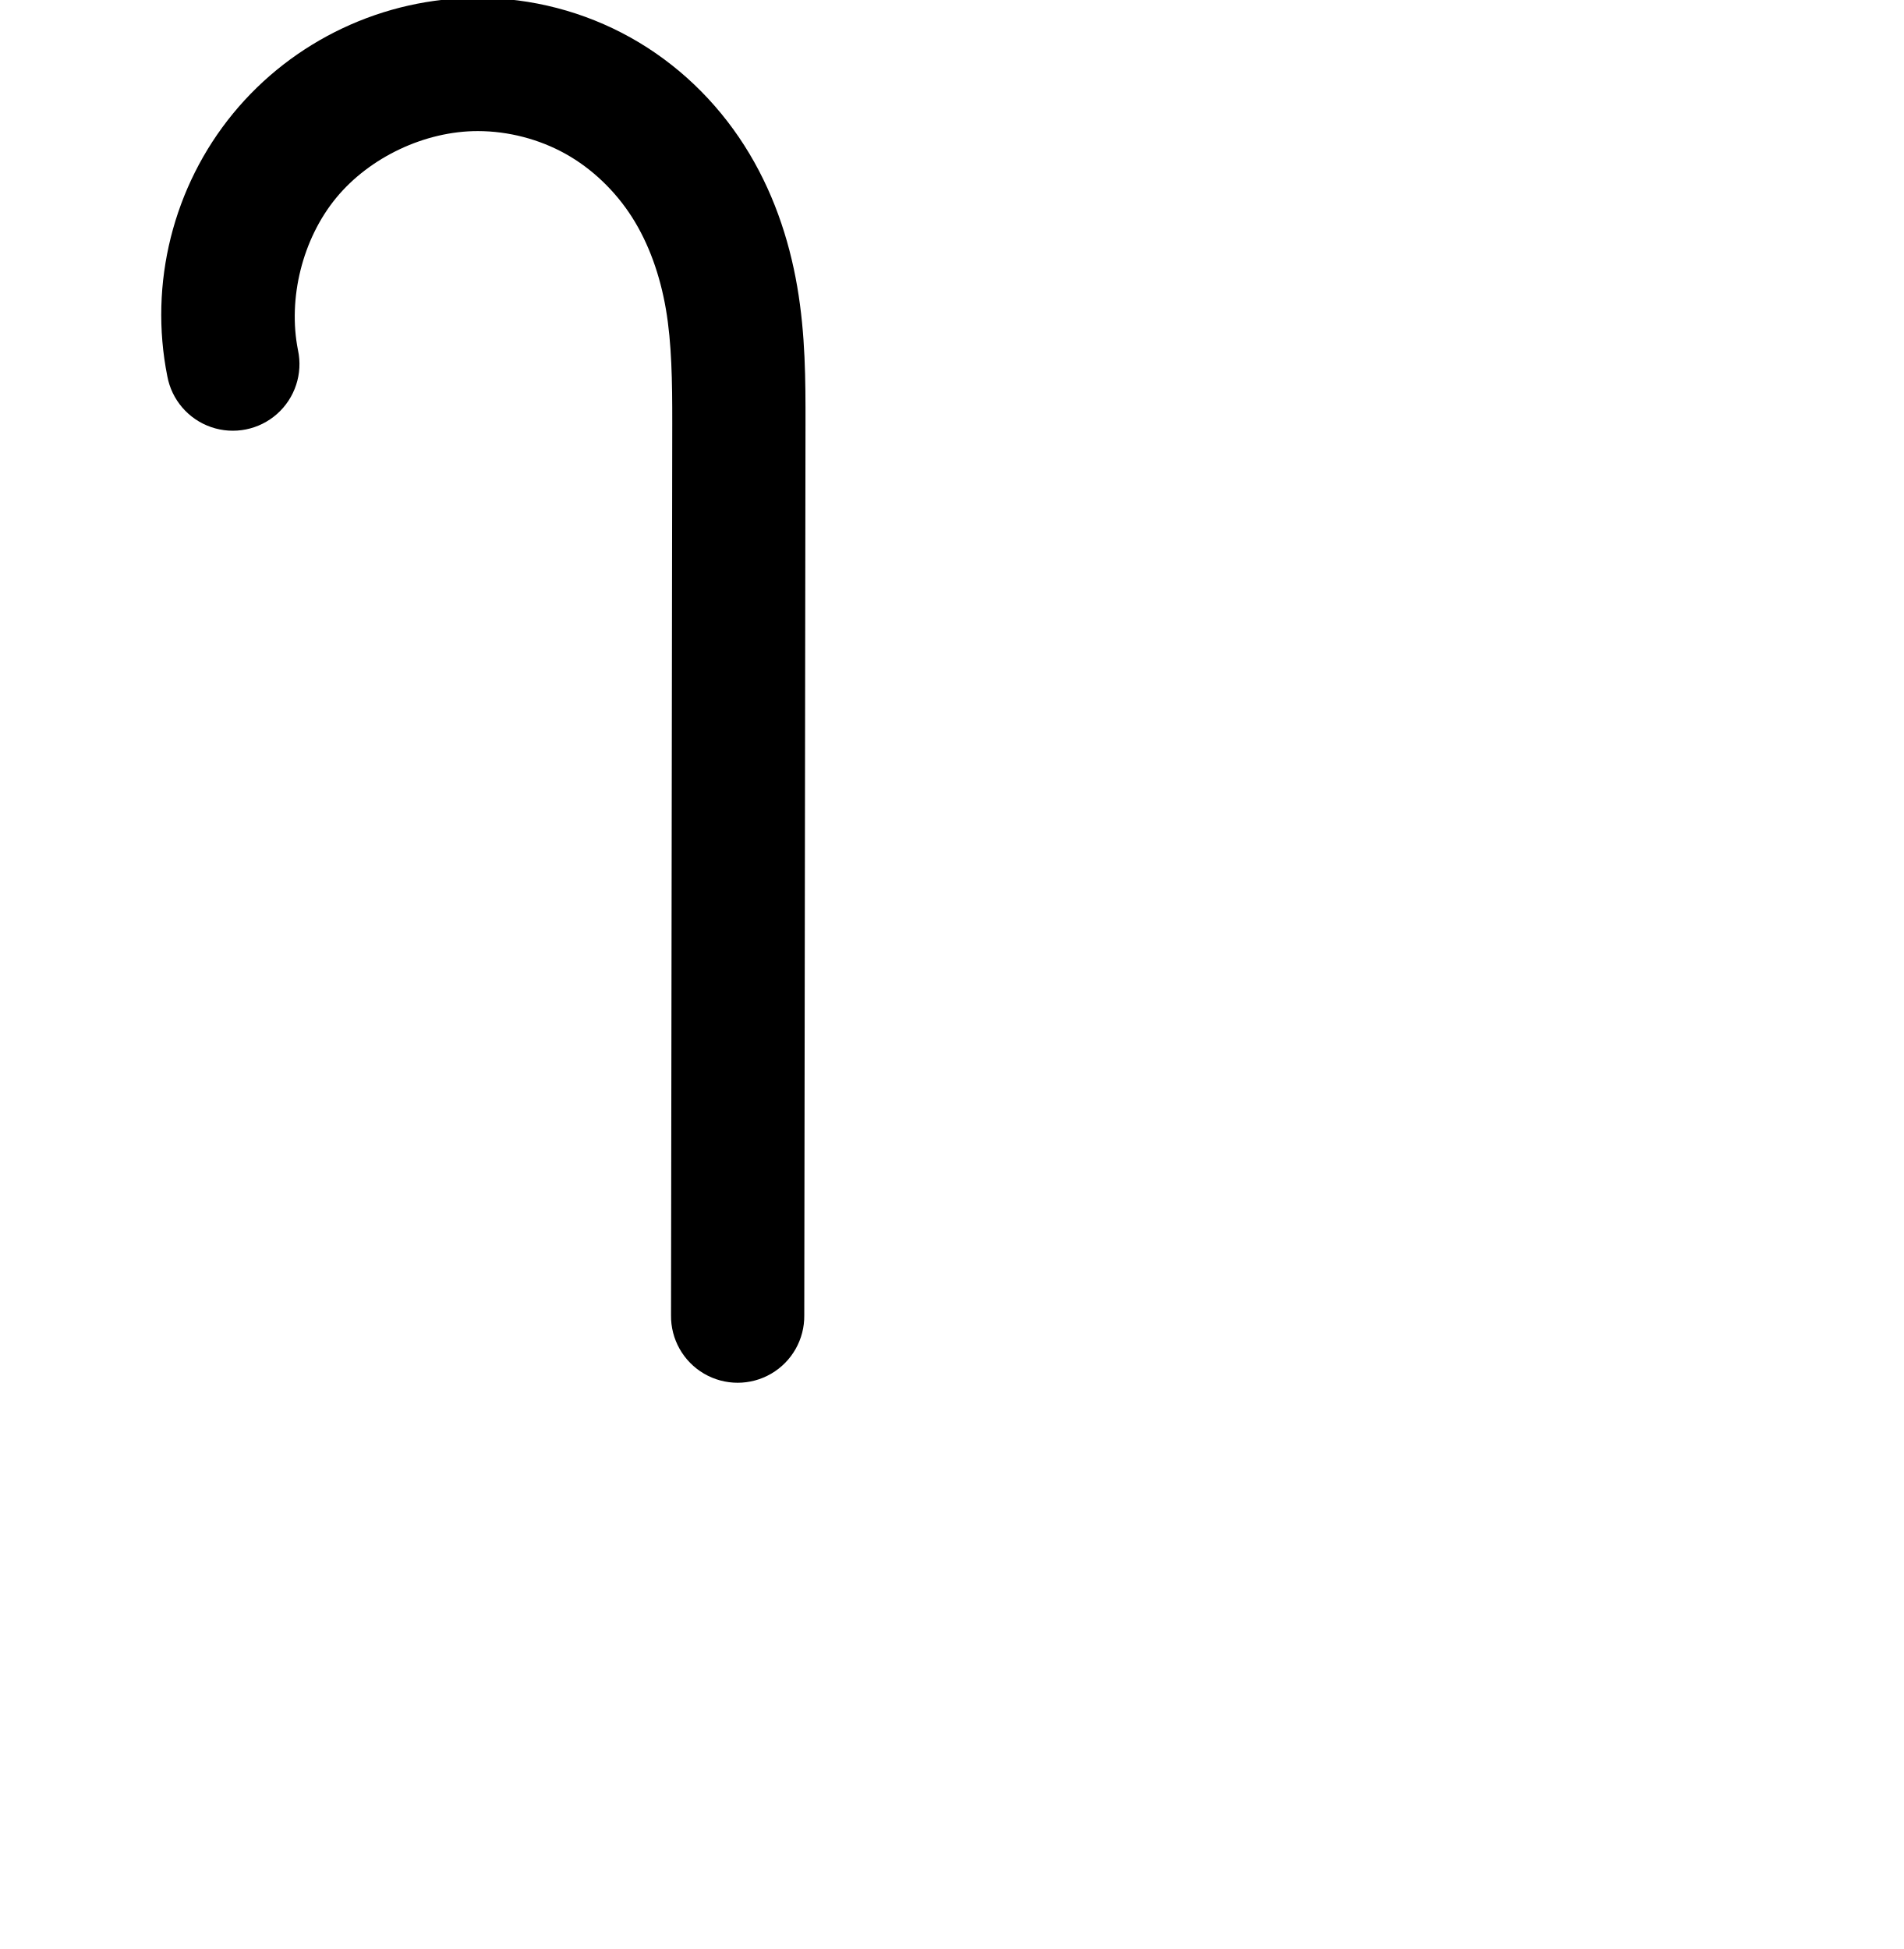
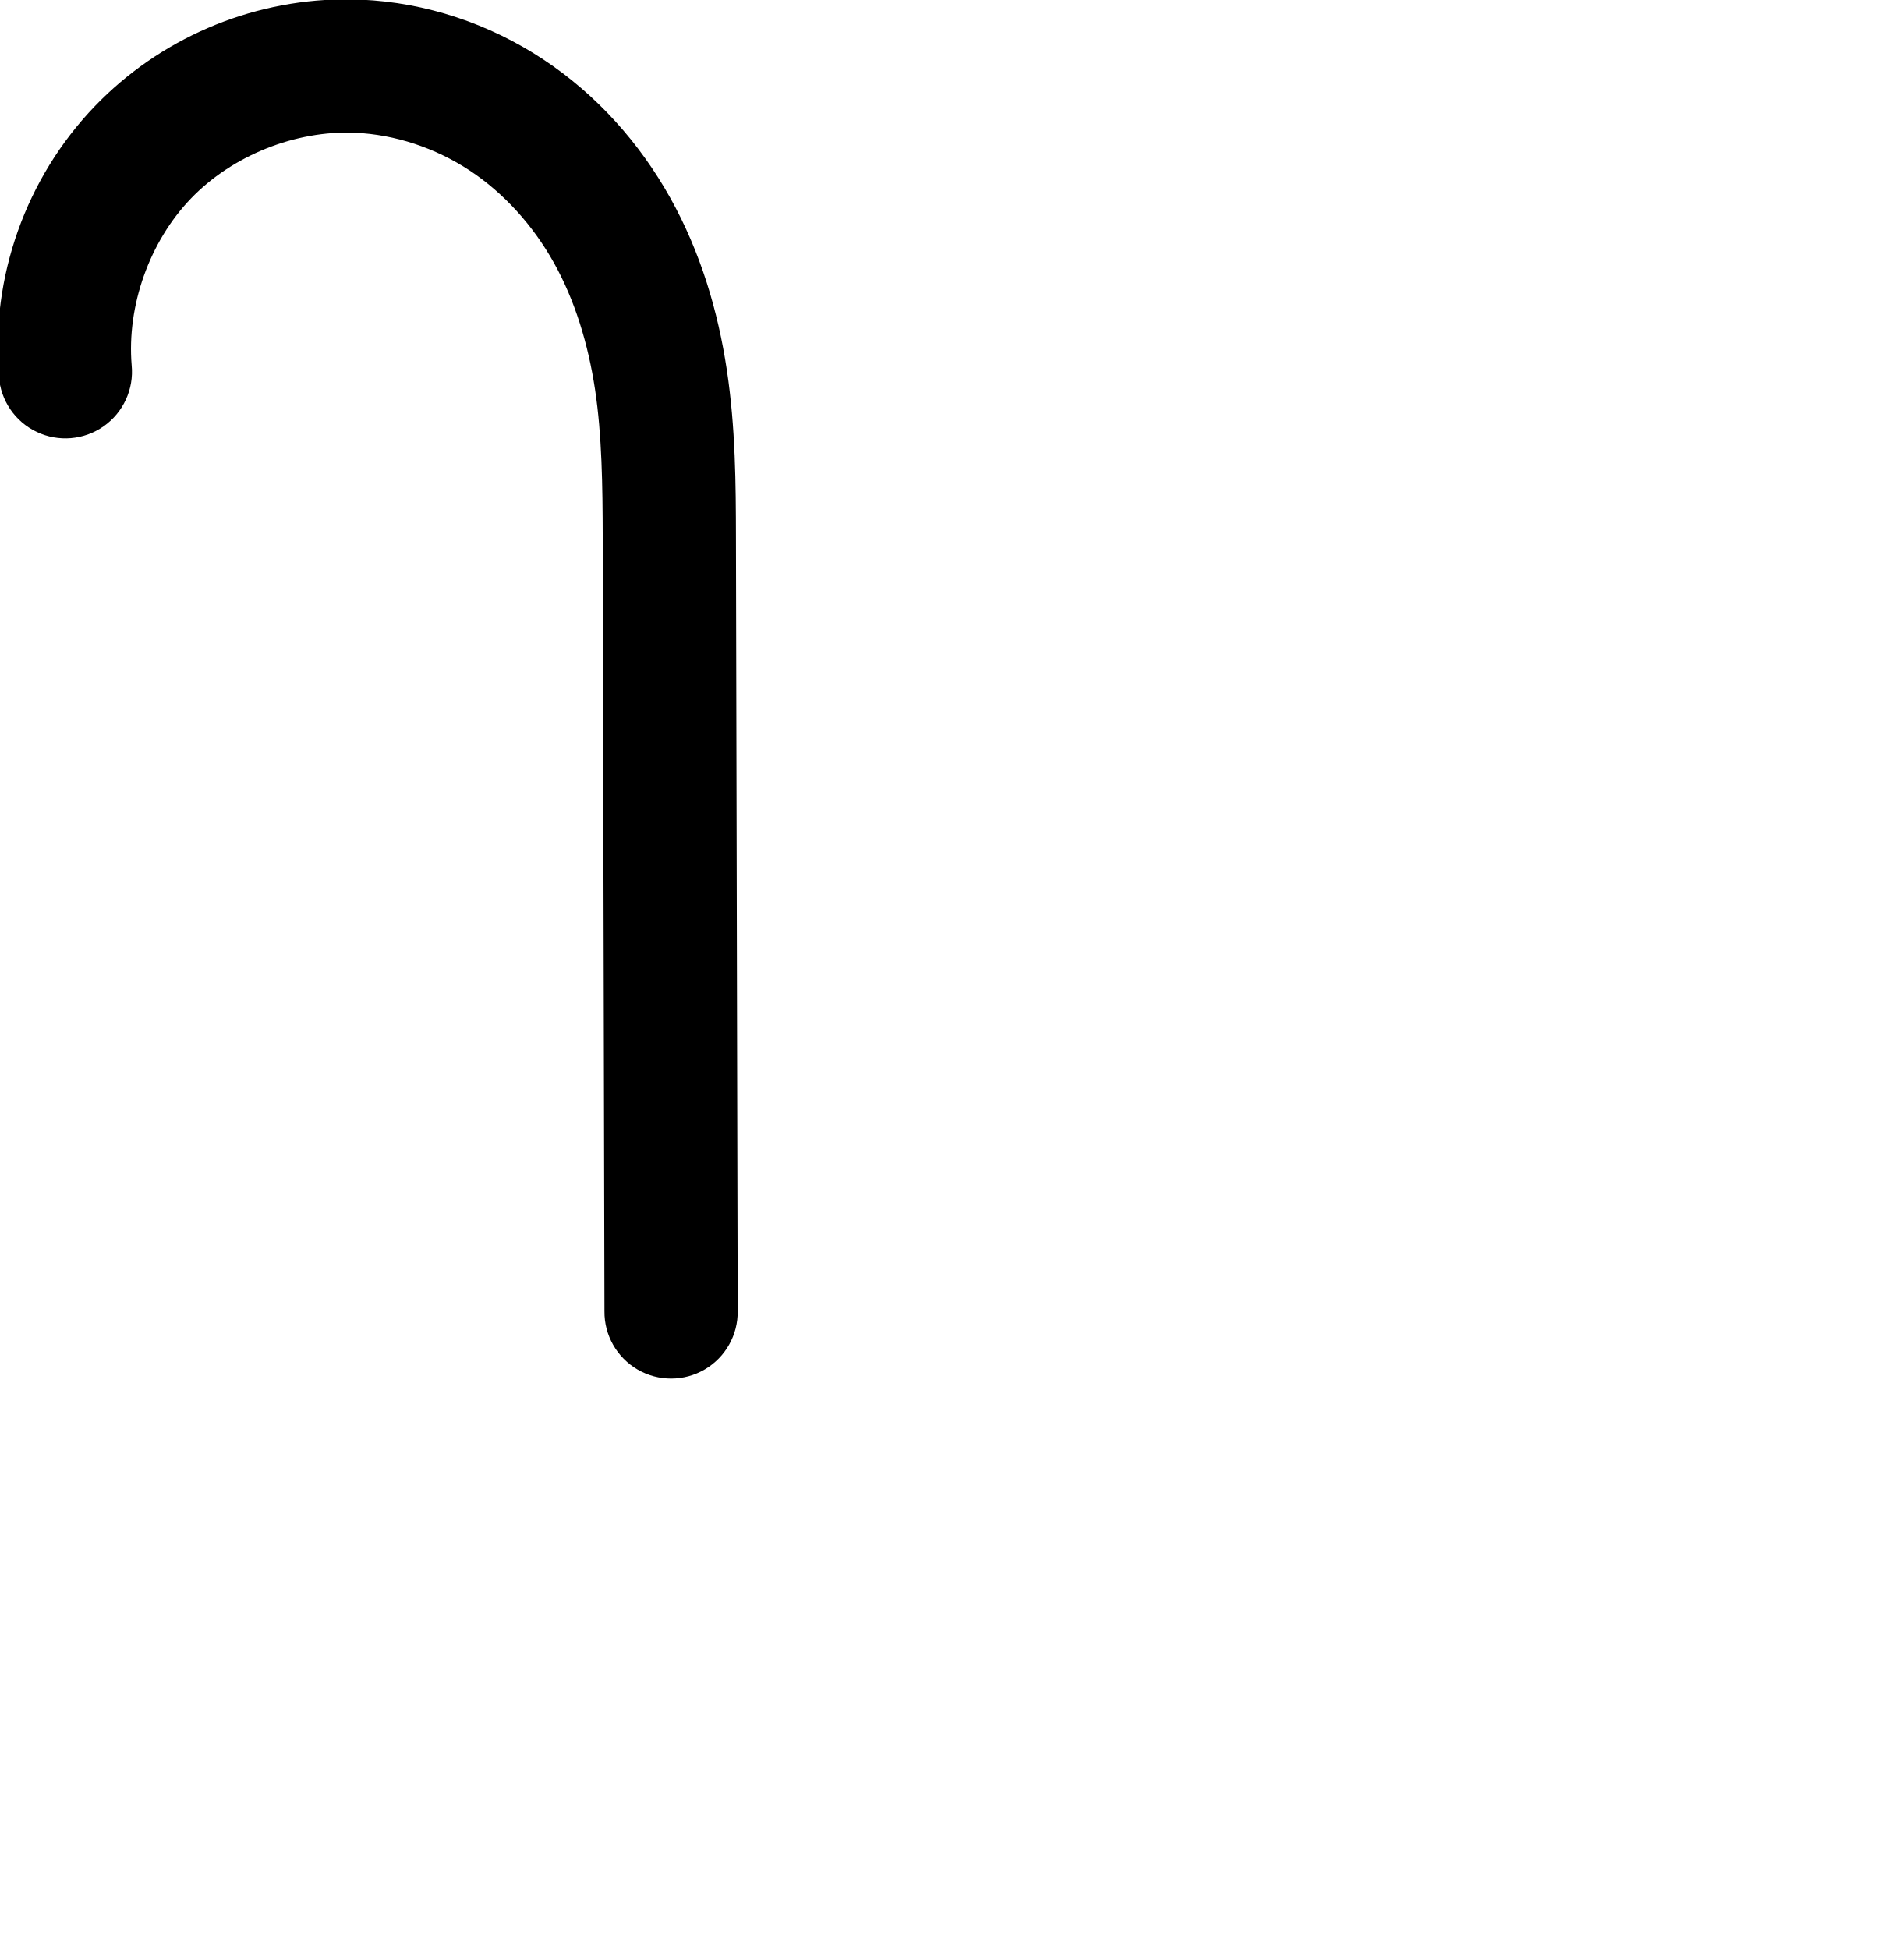
<svg xmlns="http://www.w3.org/2000/svg" width="2000" height="2048" id="svg2992" version="1.1">
  <defs id="defs5498">
    </defs>
  <g id="layer1" transform="translate(0,1048)">
-     <path style="color:#000000;font-style:normal;font-variant:normal;font-weight:normal;font-stretch:normal;font-size:medium;line-height:normal;font-family:sans-serif;text-indent:0;text-align:start;text-decoration:none;text-decoration-line:none;text-decoration-style:solid;text-decoration-color:#000000;letter-spacing:normal;word-spacing:normal;text-transform:none;direction:ltr;block-progression:tb;writing-mode:lr-tb;baseline-shift:baseline;text-anchor:start;white-space:normal;clip-rule:nonzero;display:inline;overflow:visible;visibility:visible;opacity:1;isolation:auto;mix-blend-mode:normal;color-interpolation:sRGB;color-interpolation-filters:linearRGB;solid-color:#000000;solid-opacity:1;fill:#000000;fill-opacity:1;fill-rule:evenodd;stroke:none;stroke-width:140;stroke-linecap:round;stroke-linejoin:round;stroke-miterlimit:4;stroke-dasharray:none;stroke-dashoffset:0;stroke-opacity:1;color-rendering:auto;image-rendering:auto;shape-rendering:auto;text-rendering:auto;enable-background:accumulate" d="m 502.338,-1050.258 c -99.286,-0.141 -194.4,44.739 -257.418,121.463 -63.018,76.724 -88.561,178.742 -69.133,276.109 a 70.007,70.007 0 1 0 137.293,-27.395 c -10.864,-54.446 4.787,-116.954 40.025,-159.857 35.239,-42.903 93.513,-70.399 149.033,-70.32 31.915,0.045 64.41,8.482 92.113,23.951 27.664,15.447 52.11,38.821 69.711,66.373 17.647,27.625 29.555,61.092 35.68,96.795 6.139,35.789 6.727,75.903 6.668,119.43 l -1.279,937.615 a 70.007,70.007 0 1 0 140,0.189 l 1.279,-937.615 c 0.06,-44.312 0.028,-92.504 -8.684,-143.289 -8.726,-50.872 -26.043,-102.095 -55.684,-148.494 -29.687,-46.472 -70.409,-85.862 -119.438,-113.238 -48.989,-27.354 -104.244,-41.638 -160.168,-41.717 z" id="path4974-2" />
-     <path style="fill:none;fill-rule:evenodd;stroke:#000000;stroke-width:140;stroke-linecap:round;stroke-linejoin:round;stroke-miterlimit:4;stroke-dasharray:none;stroke-opacity:1" d="m -769.351,-661.428 c -15.146,-75.907 5.451,-158.17 54.579,-217.983 49.128,-59.813 125.822,-96.001 203.225,-95.891 43.919,0.062 87.795,11.422 126.141,32.834 38.346,21.412 70.931,52.794 94.575,89.806 23.644,37.012 38.256,79.358 45.681,122.645 7.425,43.287 7.735,87.439 7.675,131.359 l -1.279,937.615" id="path4974-2-2" />
+     <path style="color:#000000;font-style:normal;font-variant:normal;font-weight:normal;font-stretch:normal;font-size:medium;line-height:normal;font-family:sans-serif;text-indent:0;text-align:start;text-decoration:none;text-decoration-line:none;text-decoration-style:solid;text-decoration-color:#000000;letter-spacing:normal;word-spacing:normal;text-transform:none;direction:ltr;block-progression:tb;writing-mode:lr-tb;baseline-shift:baseline;text-anchor:start;white-space:normal;clip-rule:nonzero;display:inline;overflow:visible;visibility:visible;opacity:1;isolation:auto;mix-blend-mode:normal;color-interpolation:sRGB;color-interpolation-filters:linearRGB;solid-color:#000000;solid-opacity:1;fill:#000000;fill-opacity:1;fill-rule:evenodd;stroke:none;stroke-width:140;stroke-linecap:round;stroke-linejoin:round;stroke-miterlimit:4;stroke-dasharray:none;stroke-dashoffset:0;stroke-opacity:1;color-rendering:auto;image-rendering:auto;shape-rendering:auto;text-rendering:auto;enable-background:accumulate" d="m 359.711,-1048.672 c -97.651,1.042 -192.142,41.595 -260.092,112.297 -72.48,75.415 -109.487,179.645 -100.791,283.881 a 70.007,70.007 0 1 0 139.516,-11.639 c -5.219,-62.561 18.714,-129.967 62.215,-175.23 43.501,-45.263 109.906,-71.853 172.625,-69.121 41.902,1.826 84.464,15.994 120.314,39.656 35.924,23.711 66.594,57.77 88.492,96.986 21.962,39.33 35.981,85.101 43.229,133.232 7.258,48.202 7.915,100.299 8.039,155.363 l 1.836,813.016 a 70.007,70.007 0 1 0 140,-0.316 l -1.836,-813.016 c -0.126,-55.619 -0.378,-114.643 -9.6,-175.891 -9.233,-61.318 -27.435,-123.337 -59.436,-180.645 -32.064,-57.421 -77.151,-108.314 -133.604,-145.574 -56.526,-37.309 -122.666,-59.688 -191.342,-62.68 -6.531,-0.284 -13.056,-0.39 -19.566,-0.32 z" id="path4974-2-2" />
+     <path style="fill:none;fill-rule:evenodd;stroke:#000000;stroke-width:140;stroke-linecap:round;stroke-linejoin:round;stroke-miterlimit:4;stroke-dasharray:none;stroke-opacity:1" d="m -1046.719,-666.672 c -6.957,-83.399 23.512,-169.218 81.503,-229.557 57.991,-60.339 142.533,-94.19 226.142,-90.548 55.289,2.409 109.64,20.682 155.828,51.167 46.188,30.485 84.067,72.962 111.048,121.281 26.981,48.319 43.092,102.213 51.332,156.938 8.24,54.725 8.695,110.286 8.819,165.627 l 1.836,813.015" id="path4974-2-2-0" />
  </g>
</svg>
